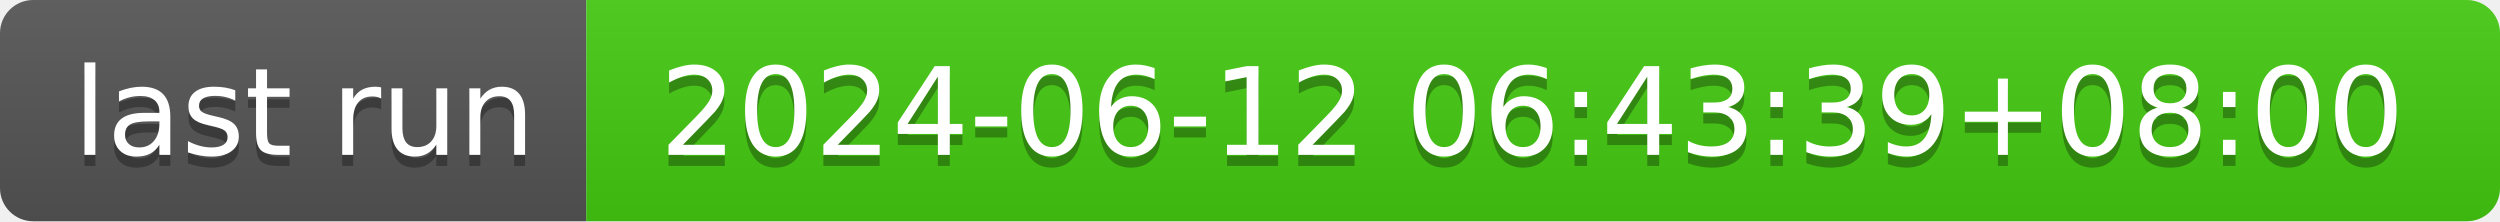
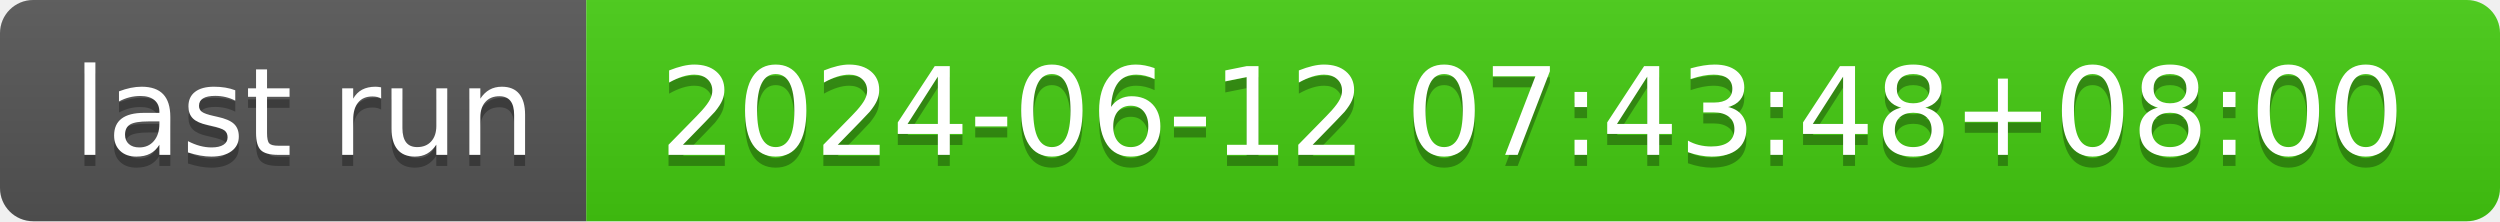
- <svg xmlns="http://www.w3.org/2000/svg" width="226" height="20" role="img" aria-label="last run: 2024-06-12 06:43:39+08:00">
+ <svg xmlns="http://www.w3.org/2000/svg" width="226" height="20" role="img" aria-label="last run: 2024-06-12 07:43:48+08:00">
  <linearGradient id="s" x2="0" y2="100%">
    <stop offset="0" stop-color="#bbb" stop-opacity=".1" />
    <stop offset="1" stop-opacity=".1" />
  </linearGradient>
  <clipPath id="r">
    <rect width="226" height="20" rx="3" fill="#fff" />
  </clipPath>
  <g clip-path="url(#r)">
    <rect width="53" height="20" fill="#555" />
    <rect x="53" width="173" height="20" fill="#4c1" />
    <rect width="226" height="20" fill="url(#s)" />
  </g>
  <g fill="#fff" text-anchor="middle" font-family="Verdana,Geneva,DejaVu Sans,sans-serif" text-rendering="geometricPrecision" font-size="110">
    <text aria-hidden="true" x="275" y="150" fill="#010101" fill-opacity=".3" transform="scale(.1)" textLength="430">last run</text>
    <text x="275" y="140" transform="scale(.1)" fill="#fff" textLength="430">last run</text>
-     <text aria-hidden="true" x="1385" y="150" fill="#010101" fill-opacity=".3" transform="scale(.1)" textLength="1630">2024-06-12 06:43:39+08:00</text>
-     <text x="1385" y="140" transform="scale(.1)" fill="#fff" textLength="1630">2024-06-12 06:43:39+08:00</text>
+     <text aria-hidden="true" x="1385" y="150" fill="#010101" fill-opacity=".3" transform="scale(.1)" textLength="1630">2024-06-12 07:43:48+08:00</text>
+     <text x="1385" y="140" transform="scale(.1)" fill="#fff" textLength="1630">2024-06-12 07:43:48+08:00</text>
  </g>
</svg>
